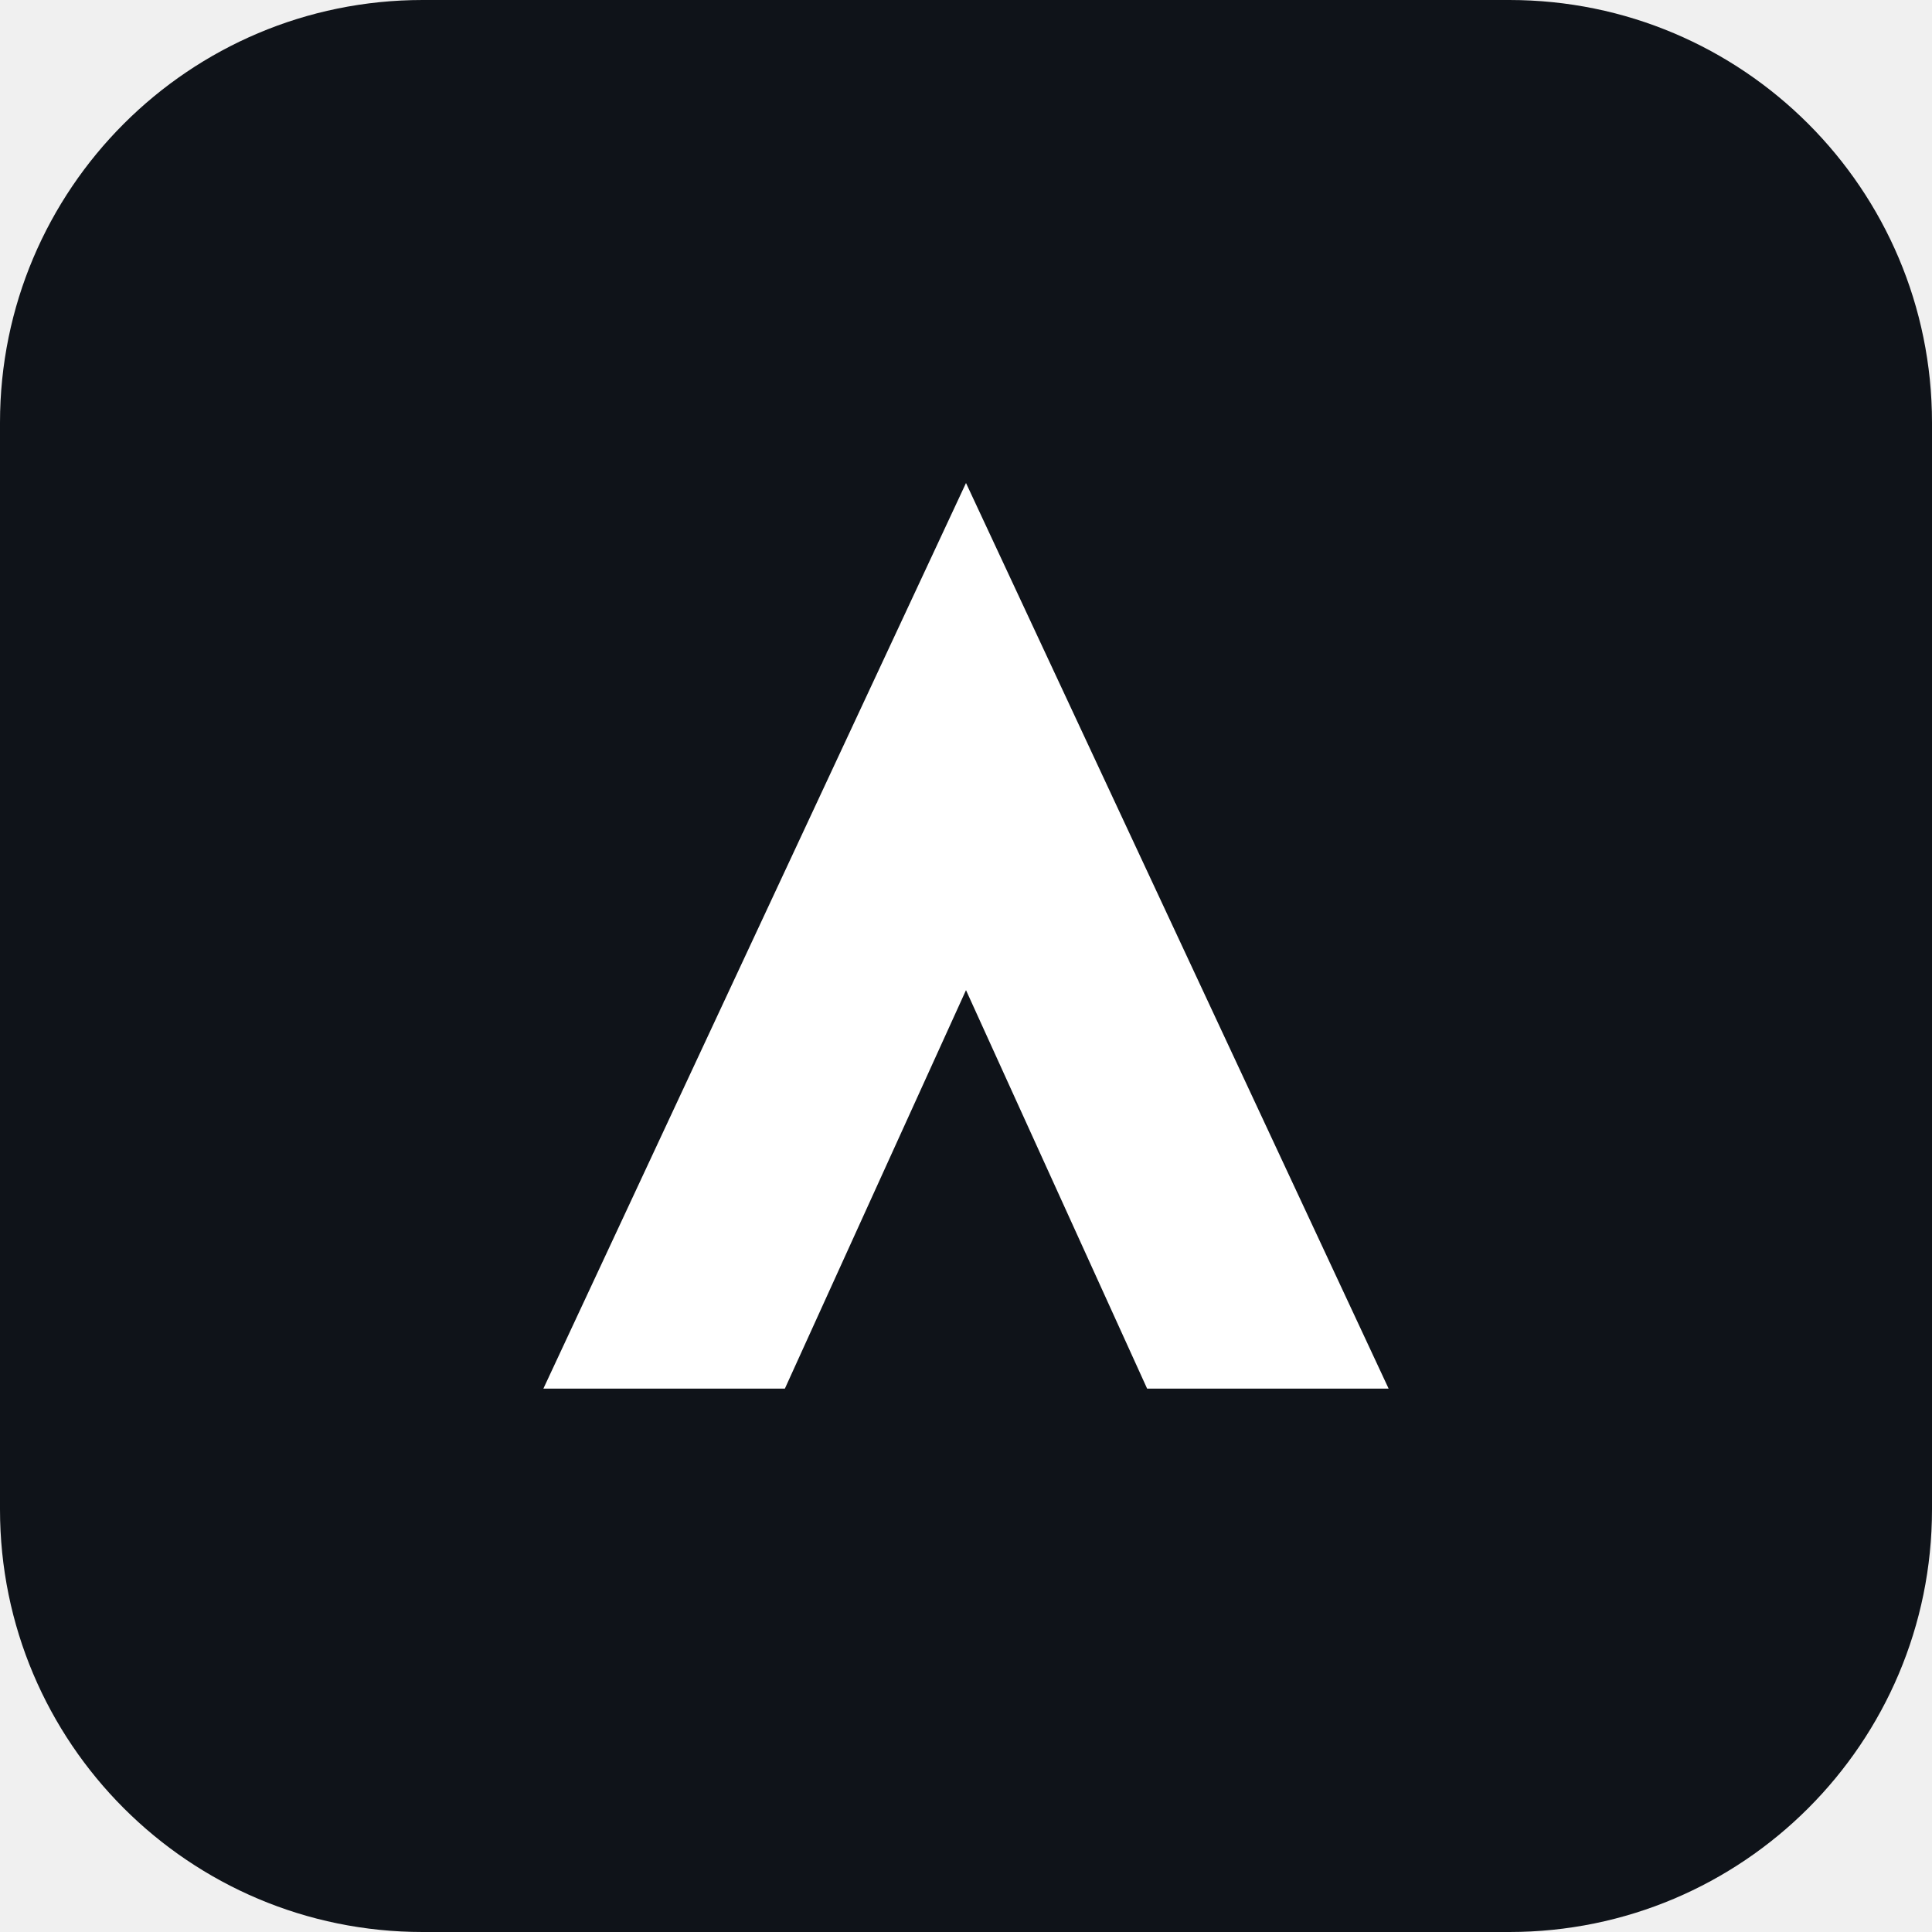
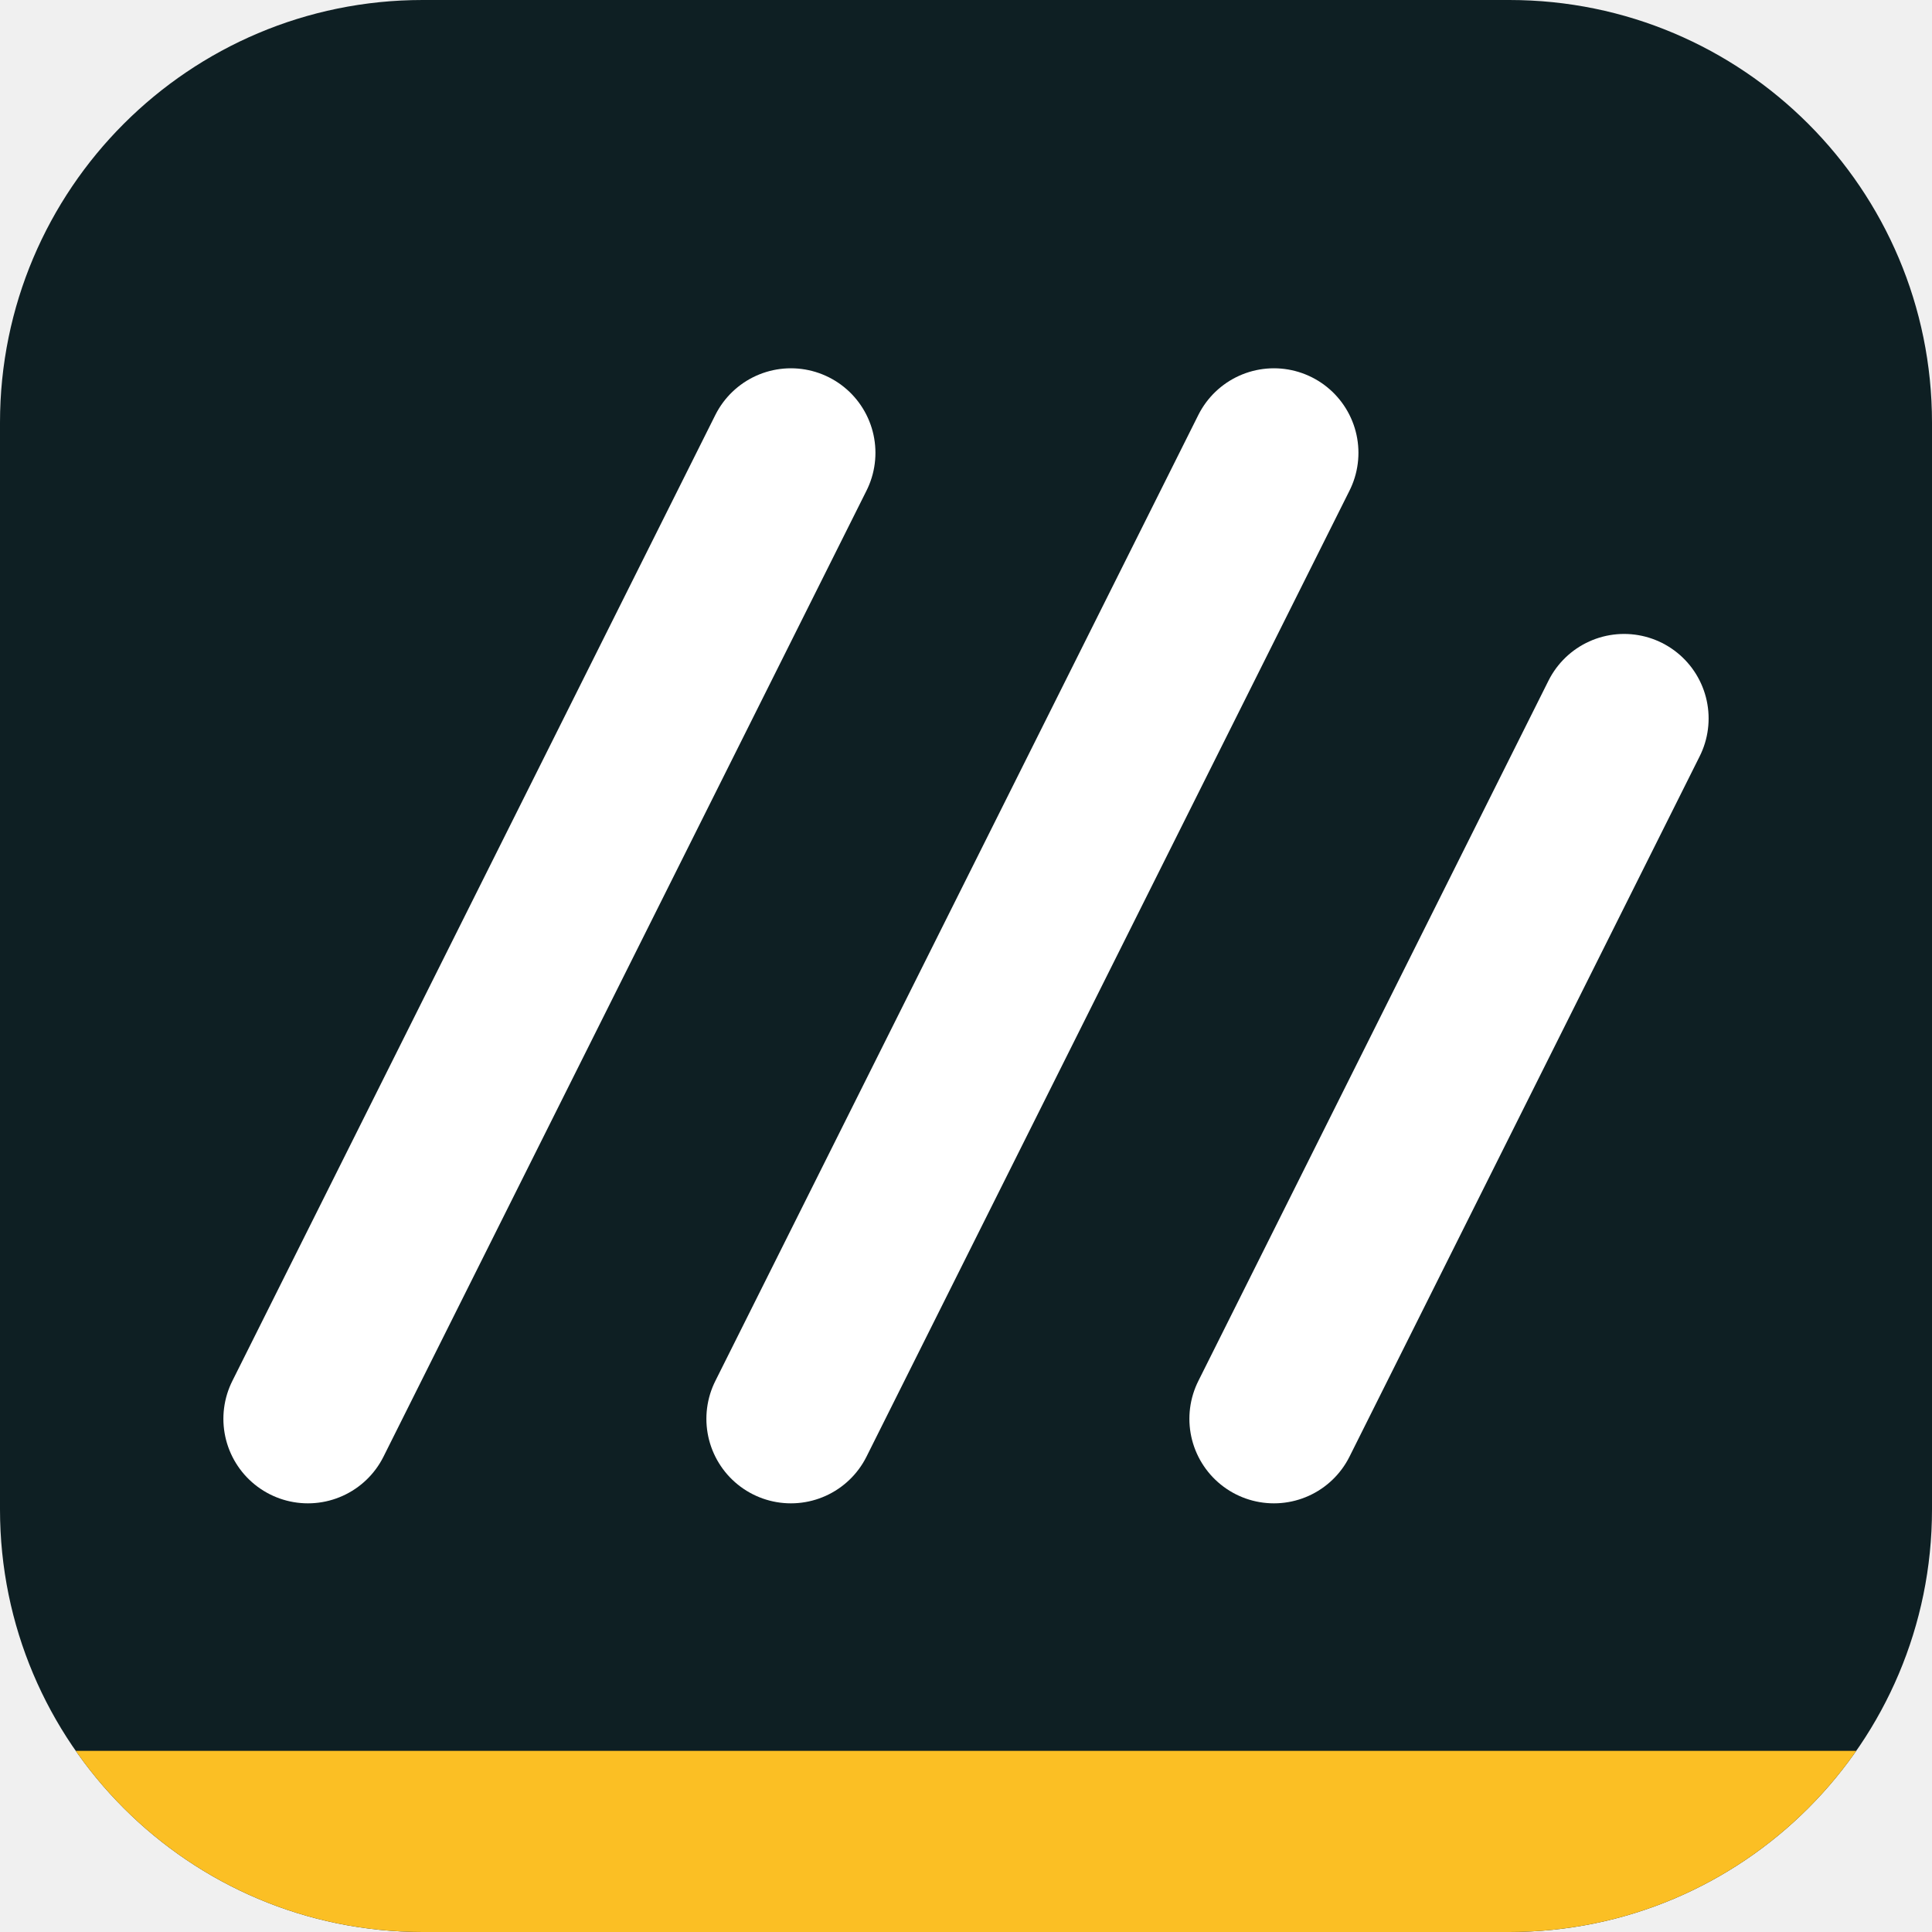
<svg xmlns="http://www.w3.org/2000/svg" viewBox="0 0 32 32">
-   <rect width="32" height="32" rx="7" fill="#0f1319" />
-   <path d="M9 23 16 8l7 15h-4l-3-6.6L13 23H9Z" fill="#fff" />
+   <rect width="32" height="32" rx="7" fill="#0e1f23" />
+   <g clip-path="url(#tile)">
+     <rect x="0" y="29" width="32" height="3" fill="#fbbf24" />
+   </g>
+   <path d="M5.1 23.5 13.1 7.5M13.1 23.5 21.1 7.5M21.1 23.5 26.9 11.9" fill="none" stroke="#fff" stroke-width="2.8" stroke-linecap="round" />
+   <clipPath id="tile">
+     <rect width="32" height="32" rx="7" />
+   </clipPath>
</svg>
